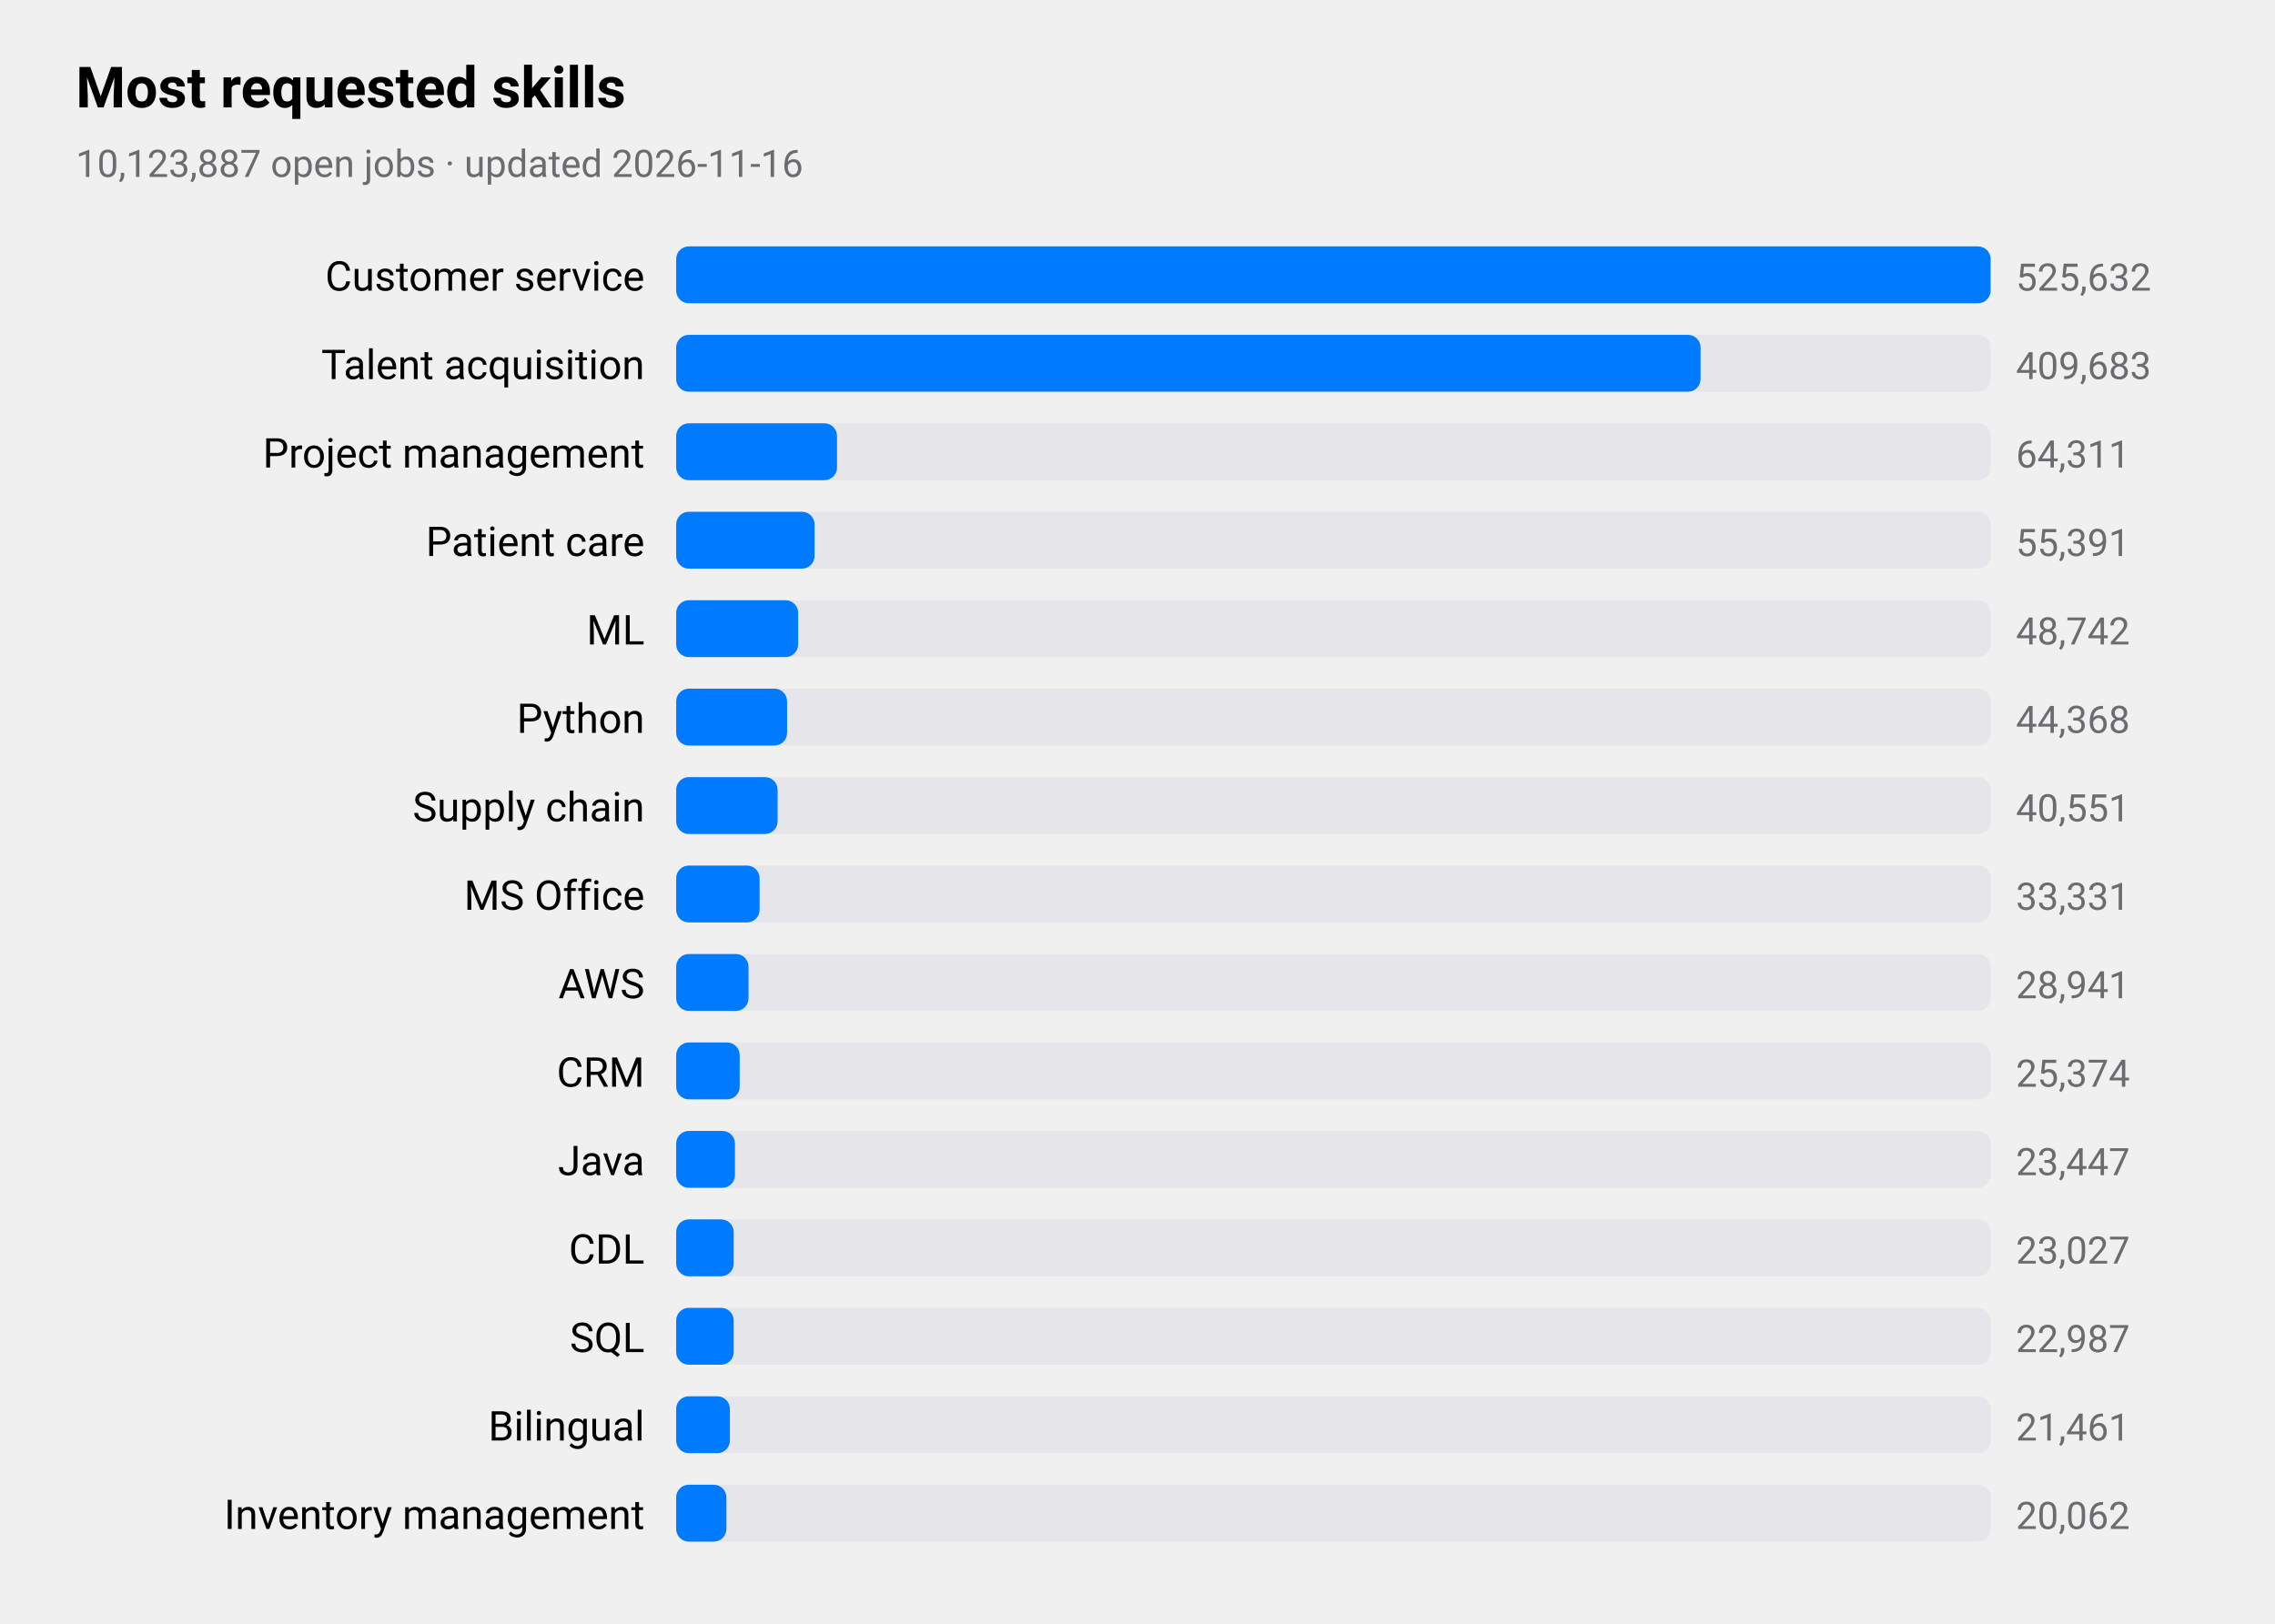
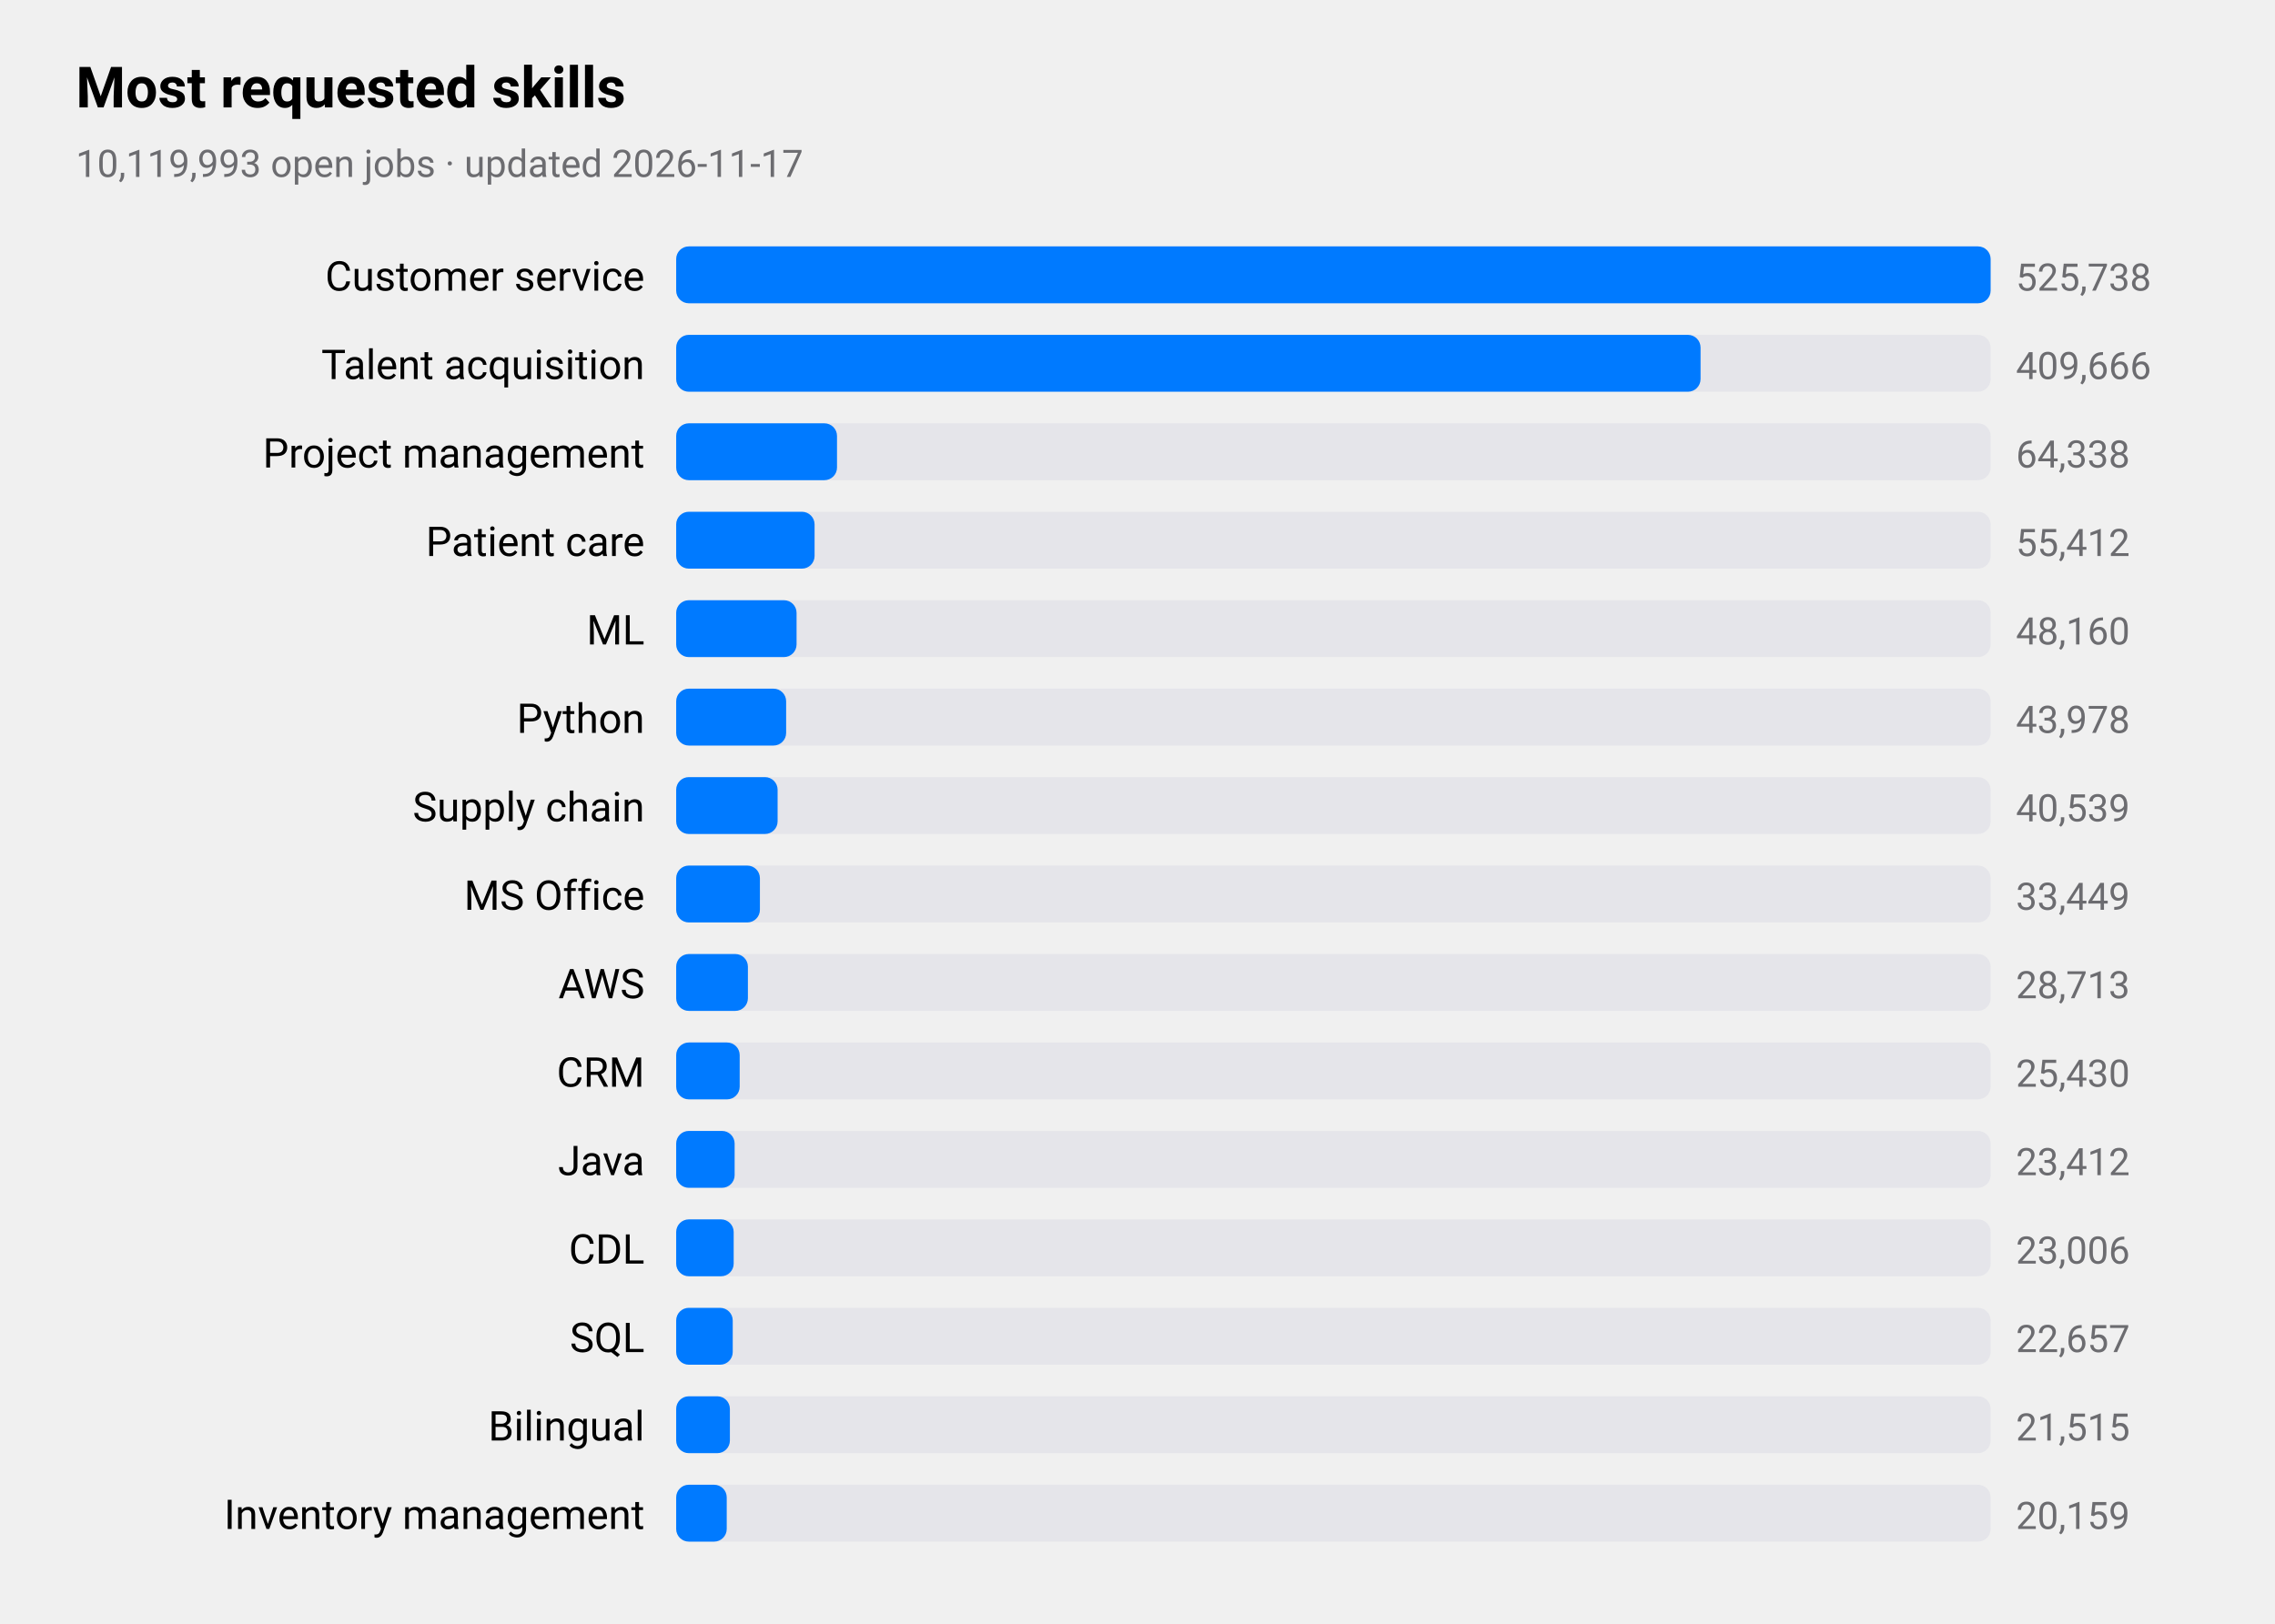
<svg xmlns="http://www.w3.org/2000/svg" viewBox="0 0 720 514" width="720" height="514" role="img" aria-label="Most requested skills">
  <style>
text{font-family:-apple-system,BlinkMacSystemFont,"SF Pro Text","Helvetica Neue","Segoe UI",Roboto,sans-serif;fill:#000}
.sub,.val,.axis{fill:#6c6c70}.bar{fill:#007aff}.track{fill:#e5e5ea}.grid{stroke:#d1d1d6}
.l1{fill:none;stroke:#007aff;stroke-width:2.5}.d1{fill:#007aff}.l2{fill:none;stroke:#ff9500;stroke-width:2.5}.d2{fill:#ff9500}
.l3{fill:none;stroke:#34c759;stroke-width:2.5}.d3{fill:#34c759}.l4{fill:none;stroke:#af52de;stroke-width:2.5}.d4{fill:#af52de}
.l5{fill:none;stroke:#ff3b30;stroke-width:2.5}.d5{fill:#ff3b30}.l6{fill:none;stroke:#00b8d4;stroke-width:2.5}.d6{fill:#00b8d4}
@media(prefers-color-scheme:dark){text{fill:#fff}.sub,.val,.axis{fill:#98989d}.bar{fill:#0a84ff}.track{fill:#2c2c2e}.grid{stroke:#38383a}
.l1{stroke:#0a84ff}.d1{fill:#0a84ff}.l2{stroke:#ff9f0a}.d2{fill:#ff9f0a}
.l3{stroke:#30d158}.d3{fill:#30d158}.l4{stroke:#bf5af2}.d4{fill:#bf5af2}.l5{stroke:#ff453a}.d5{fill:#ff453a}.l6{stroke:#40cbe0}.d6{fill:#40cbe0}}
</style>
  <text x="24" y="34" font-size="18" font-weight="600">Most requested skills</text>
-   <text class="sub" x="24" y="56" font-size="12">10,123,887 open jobs · updated 2026-11-16</text>
+   <text class="sub" x="24" y="56" font-size="12">10,119,993 open jobs · updated 2026-11-17</text>
  <text x="204" y="92" font-size="13" text-anchor="end">Customer service</text>
  <rect class="track" x="214" y="78" width="416" height="18" rx="4" />
  <rect class="bar" x="214" y="78" width="416.0" height="18" rx="4" />
-   <text class="val" x="638" y="92" font-size="12">525,632</text>
+   <text class="val" x="638" y="92" font-size="12">525,738</text>
  <text x="204" y="120" font-size="13" text-anchor="end">Talent acquisition</text>
  <rect class="track" x="214" y="106" width="416" height="18" rx="4" />
  <rect class="bar" x="214" y="106" width="324.2" height="18" rx="4" />
-   <text class="val" x="638" y="120" font-size="12">409,683</text>
+   <text class="val" x="638" y="120" font-size="12">409,666</text>
  <text x="204" y="148" font-size="13" text-anchor="end">Project management</text>
  <rect class="track" x="214" y="134" width="416" height="18" rx="4" />
  <rect class="bar" x="214" y="134" width="50.9" height="18" rx="4" />
-   <text class="val" x="638" y="148" font-size="12">64,311</text>
+   <text class="val" x="638" y="148" font-size="12">64,338</text>
  <text x="204" y="176" font-size="13" text-anchor="end">Patient care</text>
  <rect class="track" x="214" y="162" width="416" height="18" rx="4" />
  <rect class="bar" x="214" y="162" width="43.8" height="18" rx="4" />
-   <text class="val" x="638" y="176" font-size="12">55,391</text>
+   <text class="val" x="638" y="176" font-size="12">55,412</text>
  <text x="204" y="204" font-size="13" text-anchor="end">ML</text>
  <rect class="track" x="214" y="190" width="416" height="18" rx="4" />
-   <rect class="bar" x="214" y="190" width="38.6" height="18" rx="4" />
-   <text class="val" x="638" y="204" font-size="12">48,742</text>
+   <rect class="bar" x="214" y="190" width="38.1" height="18" rx="4" />
+   <text class="val" x="638" y="204" font-size="12">48,160</text>
  <text x="204" y="232" font-size="13" text-anchor="end">Python</text>
  <rect class="track" x="214" y="218" width="416" height="18" rx="4" />
-   <rect class="bar" x="214" y="218" width="35.1" height="18" rx="4" />
-   <text class="val" x="638" y="232" font-size="12">44,368</text>
+   <rect class="bar" x="214" y="218" width="34.8" height="18" rx="4" />
+   <text class="val" x="638" y="232" font-size="12">43,978</text>
  <text x="204" y="260" font-size="13" text-anchor="end">Supply chain</text>
  <rect class="track" x="214" y="246" width="416" height="18" rx="4" />
  <rect class="bar" x="214" y="246" width="32.1" height="18" rx="4" />
-   <text class="val" x="638" y="260" font-size="12">40,551</text>
+   <text class="val" x="638" y="260" font-size="12">40,539</text>
  <text x="204" y="288" font-size="13" text-anchor="end">MS Office</text>
  <rect class="track" x="214" y="274" width="416" height="18" rx="4" />
-   <rect class="bar" x="214" y="274" width="26.4" height="18" rx="4" />
-   <text class="val" x="638" y="288" font-size="12">33,331</text>
+   <rect class="bar" x="214" y="274" width="26.5" height="18" rx="4" />
+   <text class="val" x="638" y="288" font-size="12">33,449</text>
  <text x="204" y="316" font-size="13" text-anchor="end">AWS</text>
  <rect class="track" x="214" y="302" width="416" height="18" rx="4" />
-   <rect class="bar" x="214" y="302" width="22.9" height="18" rx="4" />
-   <text class="val" x="638" y="316" font-size="12">28,941</text>
+   <rect class="bar" x="214" y="302" width="22.7" height="18" rx="4" />
+   <text class="val" x="638" y="316" font-size="12">28,713</text>
  <text x="204" y="344" font-size="13" text-anchor="end">CRM</text>
  <rect class="track" x="214" y="330" width="416" height="18" rx="4" />
  <rect class="bar" x="214" y="330" width="20.1" height="18" rx="4" />
-   <text class="val" x="638" y="344" font-size="12">25,374</text>
+   <text class="val" x="638" y="344" font-size="12">25,430</text>
  <text x="204" y="372" font-size="13" text-anchor="end">Java</text>
  <rect class="track" x="214" y="358" width="416" height="18" rx="4" />
-   <rect class="bar" x="214" y="358" width="18.6" height="18" rx="4" />
-   <text class="val" x="638" y="372" font-size="12">23,447</text>
+   <rect class="bar" x="214" y="358" width="18.5" height="18" rx="4" />
+   <text class="val" x="638" y="372" font-size="12">23,412</text>
  <text x="204" y="400" font-size="13" text-anchor="end">CDL</text>
  <rect class="track" x="214" y="386" width="416" height="18" rx="4" />
  <rect class="bar" x="214" y="386" width="18.2" height="18" rx="4" />
-   <text class="val" x="638" y="400" font-size="12">23,027</text>
+   <text class="val" x="638" y="400" font-size="12">23,006</text>
  <text x="204" y="428" font-size="13" text-anchor="end">SQL</text>
  <rect class="track" x="214" y="414" width="416" height="18" rx="4" />
-   <rect class="bar" x="214" y="414" width="18.2" height="18" rx="4" />
-   <text class="val" x="638" y="428" font-size="12">22,987</text>
+   <rect class="bar" x="214" y="414" width="17.9" height="18" rx="4" />
+   <text class="val" x="638" y="428" font-size="12">22,657</text>
  <text x="204" y="456" font-size="13" text-anchor="end">Bilingual</text>
  <rect class="track" x="214" y="442" width="416" height="18" rx="4" />
  <rect class="bar" x="214" y="442" width="17.0" height="18" rx="4" />
-   <text class="val" x="638" y="456" font-size="12">21,461</text>
+   <text class="val" x="638" y="456" font-size="12">21,515</text>
  <text x="204" y="484" font-size="13" text-anchor="end">Inventory management</text>
  <rect class="track" x="214" y="470" width="416" height="18" rx="4" />
-   <rect class="bar" x="214" y="470" width="15.9" height="18" rx="4" />
-   <text class="val" x="638" y="484" font-size="12">20,062</text>
+   <rect class="bar" x="214" y="470" width="16.0" height="18" rx="4" />
+   <text class="val" x="638" y="484" font-size="12">20,159</text>
</svg>
